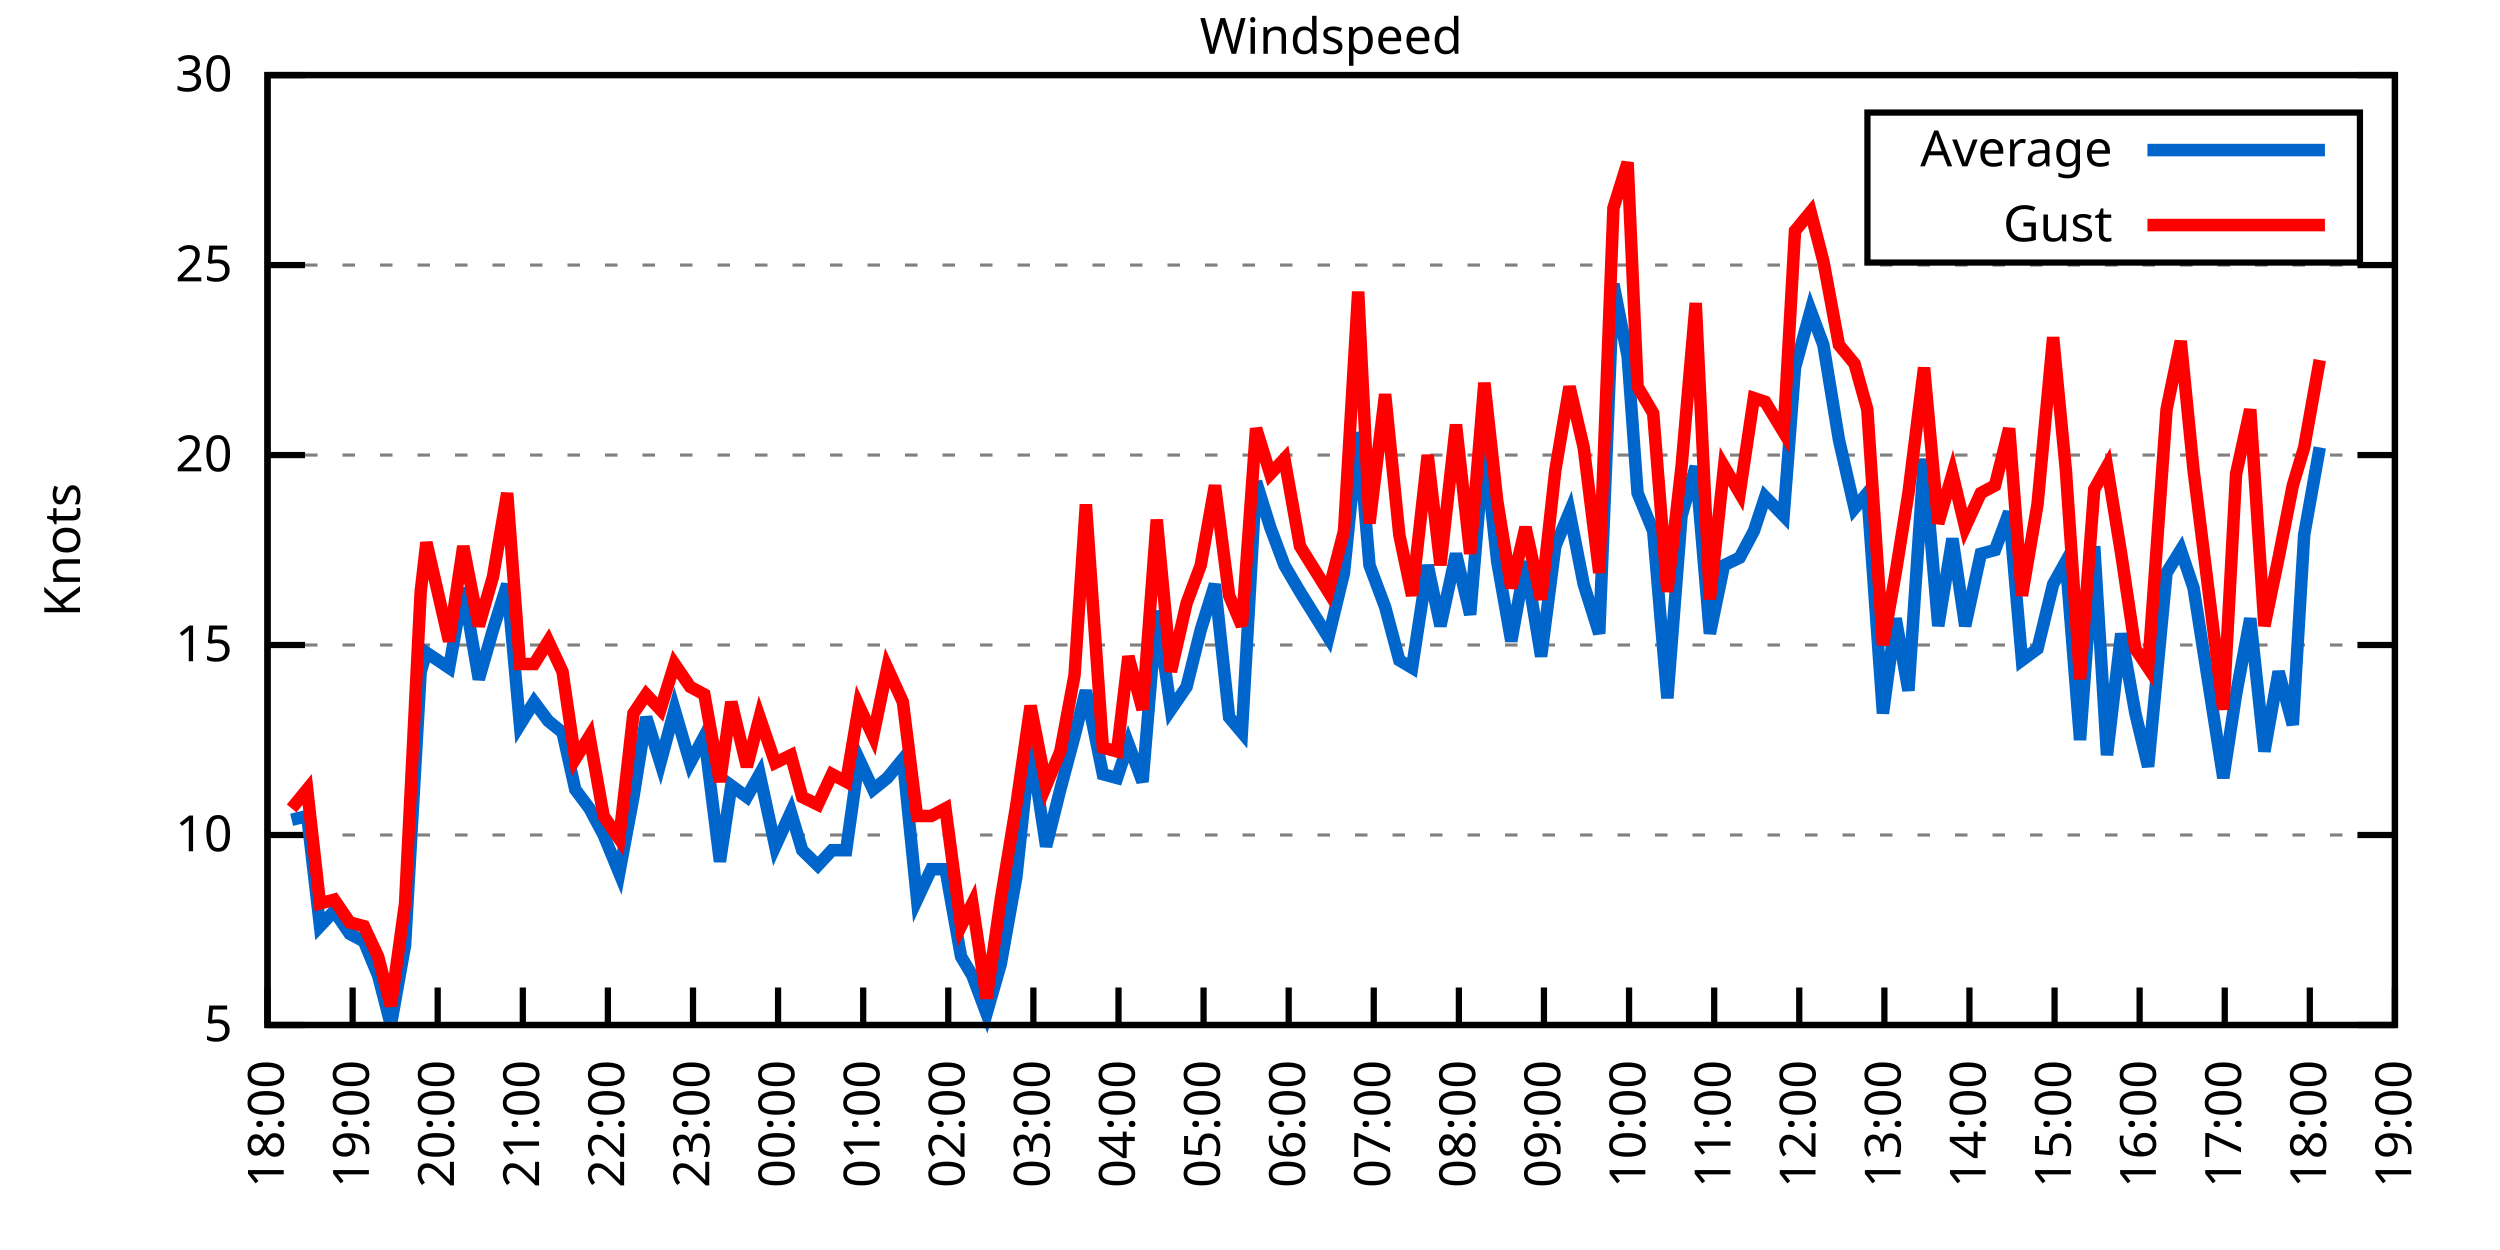
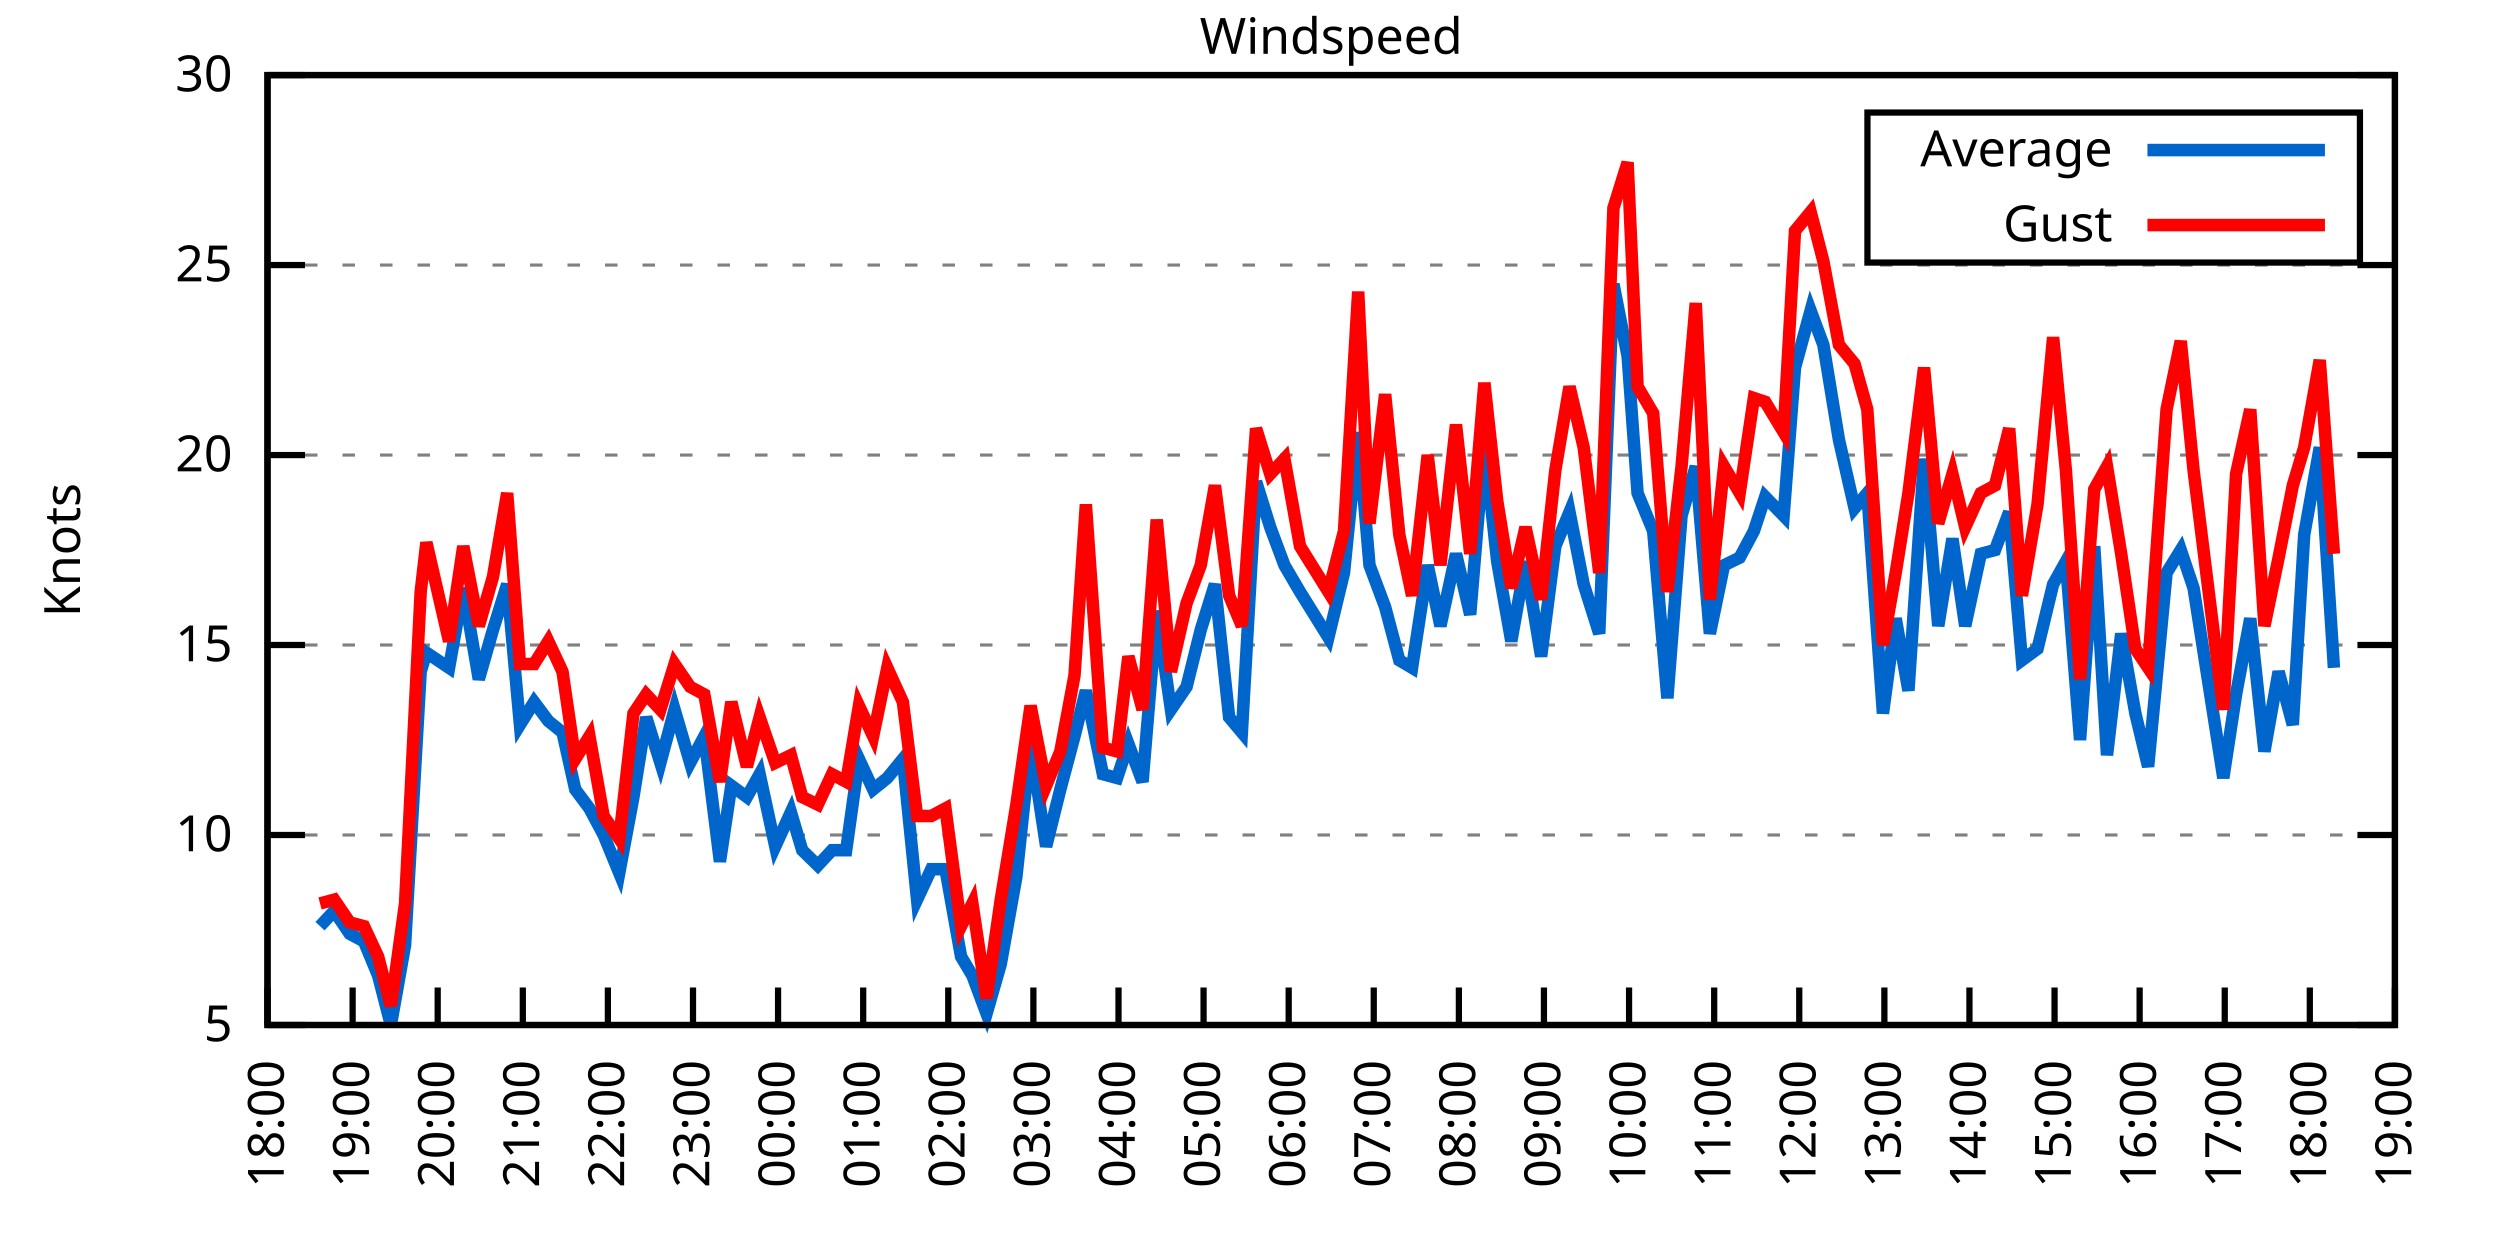
<svg xmlns="http://www.w3.org/2000/svg" xmlns:xlink="http://www.w3.org/1999/xlink" width="400" height="200" viewBox="0 0 400 200">
  <g id="gnuplot_canvas">
    <rect x="0" y="0" width="400" height="200" fill="none" />
    <defs>
      <circle id="gpDot" r="0.5" stroke-width="0.5" stroke="currentColor" />
      <path id="gpPt0" stroke-width="0.333" stroke="currentColor" d="M-1,0 h2 M0,-1 v2" />
      <path id="gpPt1" stroke-width="0.333" stroke="currentColor" d="M-1,-1 L1,1 M1,-1 L-1,1" />
      <path id="gpPt2" stroke-width="0.333" stroke="currentColor" d="M-1,0 L1,0 M0,-1 L0,1 M-1,-1 L1,1 M-1,1 L1,-1" />
      <rect id="gpPt3" stroke-width="0.333" stroke="currentColor" x="-1" y="-1" width="2" height="2" />
      <rect id="gpPt4" stroke-width="0.333" stroke="currentColor" fill="currentColor" x="-1" y="-1" width="2" height="2" />
      <circle id="gpPt5" stroke-width="0.333" stroke="currentColor" cx="0" cy="0" r="1" />
      <use xlink:href="#gpPt5" id="gpPt6" fill="currentColor" stroke="none" />
      <path id="gpPt7" stroke-width="0.333" stroke="currentColor" d="M0,-1.33 L-1.33,0.67 L1.33,0.67 z" />
      <use xlink:href="#gpPt7" id="gpPt8" fill="currentColor" stroke="none" />
      <use xlink:href="#gpPt7" id="gpPt9" stroke="currentColor" transform="rotate(180)" />
      <use xlink:href="#gpPt9" id="gpPt10" fill="currentColor" stroke="none" />
      <use xlink:href="#gpPt3" id="gpPt11" stroke="currentColor" transform="rotate(45)" />
      <use xlink:href="#gpPt11" id="gpPt12" fill="currentColor" stroke="none" />
      <path id="gpPt13" stroke-width="0.333" stroke="currentColor" d="M0,1.330 L1.265,0.411 L0.782,-1.067 L-0.782,-1.076 L-1.265,0.411 z" />
      <use xlink:href="#gpPt13" id="gpPt14" fill="currentColor" stroke="none" />
      <filter id="textbox" filterUnits="objectBoundingBox" x="0" y="0" height="1" width="1">
        <feFlood flood-color="white" flood-opacity="1" result="bgnd" />
        <feComposite in="SourceGraphic" in2="bgnd" operator="atop" />
      </filter>
      <filter id="greybox" filterUnits="objectBoundingBox" x="0" y="0" height="1" width="1">
        <feFlood flood-color="lightgrey" flood-opacity="1" result="grey" />
        <feComposite in="SourceGraphic" in2="grey" operator="atop" />
      </filter>
    </defs>
    <g fill="none" color="white" stroke="currentColor" stroke-width="1.00" stroke-linecap="butt" stroke-linejoin="miter">
</g>
    <g fill="none" color="black" stroke="currentColor" stroke-width="1.00" stroke-linecap="butt" stroke-linejoin="miter">
      <g stroke="none" shape-rendering="crispEdges">
        <polygon fill="rgb(255, 255, 255)" points="42.80,164.00 383.18,164.00 383.18,12.02 42.80,12.02 " />
      </g>
    </g>
    <g fill="none" color="black" stroke="currentColor" stroke-width="1.00" stroke-linecap="butt" stroke-linejoin="miter">
</g>
    <g fill="none" color="black" stroke="black" stroke-width="0.50" stroke-linecap="butt" stroke-linejoin="miter">
</g>
    <g fill="none" color="gray" stroke="currentColor" stroke-width="0.50" stroke-linecap="butt" stroke-linejoin="miter">
      <path stroke="gray" stroke-dasharray="2,4" class="gridline" d="M42.80,164.00 L383.19,164.00  " />
    </g>
    <g fill="none" color="gray" stroke="gray" stroke-width="1.00" stroke-linecap="butt" stroke-linejoin="miter">
</g>
    <g fill="none" color="black" stroke="currentColor" stroke-width="1.00" stroke-linecap="butt" stroke-linejoin="miter">
      <path stroke="black" d="M42.80,164.00 L48.80,164.00 M383.19,164.00 L377.19,164.00  " />
      <g transform="translate(37.20,166.60)" stroke="none" fill="black" font-family="Sans" font-size="8.00" text-anchor="end">
        <text>
          <tspan font-family="Sans"> 5</tspan>
        </text>
      </g>
    </g>
    <g fill="none" color="black" stroke="currentColor" stroke-width="1.00" stroke-linecap="butt" stroke-linejoin="miter">
</g>
    <g fill="none" color="black" stroke="black" stroke-width="0.50" stroke-linecap="butt" stroke-linejoin="miter">
</g>
    <g fill="none" color="gray" stroke="currentColor" stroke-width="0.50" stroke-linecap="butt" stroke-linejoin="miter">
      <path stroke="gray" stroke-dasharray="2,4" class="gridline" d="M42.80,133.60 L383.19,133.60  " />
    </g>
    <g fill="none" color="gray" stroke="gray" stroke-width="1.00" stroke-linecap="butt" stroke-linejoin="miter">
</g>
    <g fill="none" color="black" stroke="currentColor" stroke-width="1.00" stroke-linecap="butt" stroke-linejoin="miter">
      <path stroke="black" d="M42.80,133.60 L48.80,133.60 M383.19,133.60 L377.19,133.60  " />
      <g transform="translate(37.20,136.20)" stroke="none" fill="black" font-family="Sans" font-size="8.00" text-anchor="end">
        <text>
          <tspan font-family="Sans"> 10</tspan>
        </text>
      </g>
    </g>
    <g fill="none" color="black" stroke="currentColor" stroke-width="1.00" stroke-linecap="butt" stroke-linejoin="miter">
</g>
    <g fill="none" color="black" stroke="black" stroke-width="0.50" stroke-linecap="butt" stroke-linejoin="miter">
</g>
    <g fill="none" color="gray" stroke="currentColor" stroke-width="0.50" stroke-linecap="butt" stroke-linejoin="miter">
      <path stroke="gray" stroke-dasharray="2,4" class="gridline" d="M42.80,103.20 L383.19,103.20  " />
    </g>
    <g fill="none" color="gray" stroke="gray" stroke-width="1.00" stroke-linecap="butt" stroke-linejoin="miter">
</g>
    <g fill="none" color="black" stroke="currentColor" stroke-width="1.00" stroke-linecap="butt" stroke-linejoin="miter">
      <path stroke="black" d="M42.80,103.20 L48.80,103.20 M383.19,103.20 L377.19,103.20  " />
      <g transform="translate(37.20,105.80)" stroke="none" fill="black" font-family="Sans" font-size="8.00" text-anchor="end">
        <text>
          <tspan font-family="Sans"> 15</tspan>
        </text>
      </g>
    </g>
    <g fill="none" color="black" stroke="currentColor" stroke-width="1.00" stroke-linecap="butt" stroke-linejoin="miter">
</g>
    <g fill="none" color="black" stroke="black" stroke-width="0.50" stroke-linecap="butt" stroke-linejoin="miter">
</g>
    <g fill="none" color="gray" stroke="currentColor" stroke-width="0.50" stroke-linecap="butt" stroke-linejoin="miter">
      <path stroke="gray" stroke-dasharray="2,4" class="gridline" d="M42.80,72.81 L383.19,72.81  " />
    </g>
    <g fill="none" color="gray" stroke="gray" stroke-width="1.00" stroke-linecap="butt" stroke-linejoin="miter">
</g>
    <g fill="none" color="black" stroke="currentColor" stroke-width="1.00" stroke-linecap="butt" stroke-linejoin="miter">
      <path stroke="black" d="M42.80,72.81 L48.80,72.81 M383.19,72.81 L377.19,72.81  " />
      <g transform="translate(37.20,75.41)" stroke="none" fill="black" font-family="Sans" font-size="8.00" text-anchor="end">
        <text>
          <tspan font-family="Sans"> 20</tspan>
        </text>
      </g>
    </g>
    <g fill="none" color="black" stroke="currentColor" stroke-width="1.00" stroke-linecap="butt" stroke-linejoin="miter">
</g>
    <g fill="none" color="black" stroke="black" stroke-width="0.50" stroke-linecap="butt" stroke-linejoin="miter">
</g>
    <g fill="none" color="gray" stroke="currentColor" stroke-width="0.50" stroke-linecap="butt" stroke-linejoin="miter">
      <path stroke="gray" stroke-dasharray="2,4" class="gridline" d="M42.80,42.41 L383.19,42.41  " />
    </g>
    <g fill="none" color="gray" stroke="gray" stroke-width="1.00" stroke-linecap="butt" stroke-linejoin="miter">
</g>
    <g fill="none" color="black" stroke="currentColor" stroke-width="1.00" stroke-linecap="butt" stroke-linejoin="miter">
      <path stroke="black" d="M42.80,42.41 L48.80,42.41 M383.19,42.41 L377.19,42.41  " />
      <g transform="translate(37.20,45.01)" stroke="none" fill="black" font-family="Sans" font-size="8.00" text-anchor="end">
        <text>
          <tspan font-family="Sans"> 25</tspan>
        </text>
      </g>
    </g>
    <g fill="none" color="black" stroke="currentColor" stroke-width="1.00" stroke-linecap="butt" stroke-linejoin="miter">
</g>
    <g fill="none" color="black" stroke="black" stroke-width="0.50" stroke-linecap="butt" stroke-linejoin="miter">
</g>
    <g fill="none" color="gray" stroke="currentColor" stroke-width="0.50" stroke-linecap="butt" stroke-linejoin="miter">
      <path stroke="gray" stroke-dasharray="2,4" class="gridline" d="M42.80,12.01 L383.19,12.01  " />
    </g>
    <g fill="none" color="gray" stroke="gray" stroke-width="1.00" stroke-linecap="butt" stroke-linejoin="miter">
</g>
    <g fill="none" color="black" stroke="currentColor" stroke-width="1.00" stroke-linecap="butt" stroke-linejoin="miter">
      <path stroke="black" d="M42.80,12.01 L48.80,12.01 M383.19,12.01 L377.19,12.01  " />
      <g transform="translate(37.20,14.61)" stroke="none" fill="black" font-family="Sans" font-size="8.00" text-anchor="end">
        <text>
          <tspan font-family="Sans"> 30</tspan>
        </text>
      </g>
    </g>
    <g fill="none" color="black" stroke="currentColor" stroke-width="1.00" stroke-linecap="butt" stroke-linejoin="miter">
      <path stroke="black" d="M42.80,164.00 L42.80,158.00  " />
      <g transform="translate(45.40,169.60) rotate(270.00)" stroke="none" fill="black" font-family="Sans" font-size="8.00" text-anchor="end">
        <text>
          <tspan font-family="Sans">18:00</tspan>
        </text>
      </g>
    </g>
    <g fill="none" color="black" stroke="currentColor" stroke-width="1.00" stroke-linecap="butt" stroke-linejoin="miter">
      <path stroke="black" d="M56.42,164.00 L56.42,158.00  " />
      <g transform="translate(59.02,169.60) rotate(270.00)" stroke="none" fill="black" font-family="Sans" font-size="8.00" text-anchor="end">
        <text>
          <tspan font-family="Sans">19:00</tspan>
        </text>
      </g>
    </g>
    <g fill="none" color="black" stroke="currentColor" stroke-width="1.00" stroke-linecap="butt" stroke-linejoin="miter">
      <path stroke="black" d="M70.03,164.00 L70.03,158.00  " />
      <g transform="translate(72.63,169.60) rotate(270.00)" stroke="none" fill="black" font-family="Sans" font-size="8.00" text-anchor="end">
        <text>
          <tspan font-family="Sans">20:00</tspan>
        </text>
      </g>
    </g>
    <g fill="none" color="black" stroke="currentColor" stroke-width="1.00" stroke-linecap="butt" stroke-linejoin="miter">
      <path stroke="black" d="M83.65,164.00 L83.65,158.00  " />
      <g transform="translate(86.25,169.60) rotate(270.00)" stroke="none" fill="black" font-family="Sans" font-size="8.00" text-anchor="end">
        <text>
          <tspan font-family="Sans">21:00</tspan>
        </text>
      </g>
    </g>
    <g fill="none" color="black" stroke="currentColor" stroke-width="1.00" stroke-linecap="butt" stroke-linejoin="miter">
      <path stroke="black" d="M97.26,164.00 L97.26,158.00  " />
      <g transform="translate(99.86,169.60) rotate(270.00)" stroke="none" fill="black" font-family="Sans" font-size="8.00" text-anchor="end">
        <text>
          <tspan font-family="Sans">22:00</tspan>
        </text>
      </g>
    </g>
    <g fill="none" color="black" stroke="currentColor" stroke-width="1.00" stroke-linecap="butt" stroke-linejoin="miter">
      <path stroke="black" d="M110.88,164.00 L110.88,158.00  " />
      <g transform="translate(113.48,169.60) rotate(270.00)" stroke="none" fill="black" font-family="Sans" font-size="8.00" text-anchor="end">
        <text>
          <tspan font-family="Sans">23:00</tspan>
        </text>
      </g>
    </g>
    <g fill="none" color="black" stroke="currentColor" stroke-width="1.00" stroke-linecap="butt" stroke-linejoin="miter">
      <path stroke="black" d="M124.49,164.00 L124.49,158.00  " />
      <g transform="translate(127.09,169.60) rotate(270.00)" stroke="none" fill="black" font-family="Sans" font-size="8.00" text-anchor="end">
        <text>
          <tspan font-family="Sans">00:00</tspan>
        </text>
      </g>
    </g>
    <g fill="none" color="black" stroke="currentColor" stroke-width="1.00" stroke-linecap="butt" stroke-linejoin="miter">
      <path stroke="black" d="M138.11,164.00 L138.11,158.00  " />
      <g transform="translate(140.71,169.60) rotate(270.00)" stroke="none" fill="black" font-family="Sans" font-size="8.00" text-anchor="end">
        <text>
          <tspan font-family="Sans">01:00</tspan>
        </text>
      </g>
    </g>
    <g fill="none" color="black" stroke="currentColor" stroke-width="1.00" stroke-linecap="butt" stroke-linejoin="miter">
      <path stroke="black" d="M151.72,164.00 L151.72,158.00  " />
      <g transform="translate(154.32,169.60) rotate(270.00)" stroke="none" fill="black" font-family="Sans" font-size="8.00" text-anchor="end">
        <text>
          <tspan font-family="Sans">02:00</tspan>
        </text>
      </g>
    </g>
    <g fill="none" color="black" stroke="currentColor" stroke-width="1.00" stroke-linecap="butt" stroke-linejoin="miter">
      <path stroke="black" d="M165.34,164.00 L165.34,158.00  " />
      <g transform="translate(167.94,169.60) rotate(270.00)" stroke="none" fill="black" font-family="Sans" font-size="8.00" text-anchor="end">
        <text>
          <tspan font-family="Sans">03:00</tspan>
        </text>
      </g>
    </g>
    <g fill="none" color="black" stroke="currentColor" stroke-width="1.00" stroke-linecap="butt" stroke-linejoin="miter">
      <path stroke="black" d="M178.96,164.00 L178.96,158.00  " />
      <g transform="translate(181.56,169.60) rotate(270.00)" stroke="none" fill="black" font-family="Sans" font-size="8.00" text-anchor="end">
        <text>
          <tspan font-family="Sans">04:00</tspan>
        </text>
      </g>
    </g>
    <g fill="none" color="black" stroke="currentColor" stroke-width="1.00" stroke-linecap="butt" stroke-linejoin="miter">
      <path stroke="black" d="M192.57,164.00 L192.57,158.00  " />
      <g transform="translate(195.17,169.60) rotate(270.00)" stroke="none" fill="black" font-family="Sans" font-size="8.00" text-anchor="end">
        <text>
          <tspan font-family="Sans">05:00</tspan>
        </text>
      </g>
    </g>
    <g fill="none" color="black" stroke="currentColor" stroke-width="1.00" stroke-linecap="butt" stroke-linejoin="miter">
      <path stroke="black" d="M206.19,164.00 L206.19,158.00  " />
      <g transform="translate(208.79,169.60) rotate(270.00)" stroke="none" fill="black" font-family="Sans" font-size="8.00" text-anchor="end">
        <text>
          <tspan font-family="Sans">06:00</tspan>
        </text>
      </g>
    </g>
    <g fill="none" color="black" stroke="currentColor" stroke-width="1.00" stroke-linecap="butt" stroke-linejoin="miter">
      <path stroke="black" d="M219.80,164.00 L219.80,158.00  " />
      <g transform="translate(222.40,169.60) rotate(270.00)" stroke="none" fill="black" font-family="Sans" font-size="8.00" text-anchor="end">
        <text>
          <tspan font-family="Sans">07:00</tspan>
        </text>
      </g>
    </g>
    <g fill="none" color="black" stroke="currentColor" stroke-width="1.00" stroke-linecap="butt" stroke-linejoin="miter">
      <path stroke="black" d="M233.42,164.00 L233.42,158.00  " />
      <g transform="translate(236.02,169.60) rotate(270.00)" stroke="none" fill="black" font-family="Sans" font-size="8.00" text-anchor="end">
        <text>
          <tspan font-family="Sans">08:00</tspan>
        </text>
      </g>
    </g>
    <g fill="none" color="black" stroke="currentColor" stroke-width="1.00" stroke-linecap="butt" stroke-linejoin="miter">
      <path stroke="black" d="M247.03,164.00 L247.03,158.00  " />
      <g transform="translate(249.63,169.60) rotate(270.00)" stroke="none" fill="black" font-family="Sans" font-size="8.00" text-anchor="end">
        <text>
          <tspan font-family="Sans">09:00</tspan>
        </text>
      </g>
    </g>
    <g fill="none" color="black" stroke="currentColor" stroke-width="1.00" stroke-linecap="butt" stroke-linejoin="miter">
      <path stroke="black" d="M260.65,164.00 L260.65,158.00  " />
      <g transform="translate(263.25,169.60) rotate(270.00)" stroke="none" fill="black" font-family="Sans" font-size="8.00" text-anchor="end">
        <text>
          <tspan font-family="Sans">10:00</tspan>
        </text>
      </g>
    </g>
    <g fill="none" color="black" stroke="currentColor" stroke-width="1.00" stroke-linecap="butt" stroke-linejoin="miter">
      <path stroke="black" d="M274.27,164.00 L274.27,158.00  " />
      <g transform="translate(276.87,169.60) rotate(270.00)" stroke="none" fill="black" font-family="Sans" font-size="8.00" text-anchor="end">
        <text>
          <tspan font-family="Sans">11:00</tspan>
        </text>
      </g>
    </g>
    <g fill="none" color="black" stroke="currentColor" stroke-width="1.00" stroke-linecap="butt" stroke-linejoin="miter">
      <path stroke="black" d="M287.88,164.00 L287.88,158.00  " />
      <g transform="translate(290.48,169.60) rotate(270.00)" stroke="none" fill="black" font-family="Sans" font-size="8.00" text-anchor="end">
        <text>
          <tspan font-family="Sans">12:00</tspan>
        </text>
      </g>
    </g>
    <g fill="none" color="black" stroke="currentColor" stroke-width="1.00" stroke-linecap="butt" stroke-linejoin="miter">
      <path stroke="black" d="M301.50,164.00 L301.50,158.00  " />
      <g transform="translate(304.10,169.60) rotate(270.00)" stroke="none" fill="black" font-family="Sans" font-size="8.00" text-anchor="end">
        <text>
          <tspan font-family="Sans">13:00</tspan>
        </text>
      </g>
    </g>
    <g fill="none" color="black" stroke="currentColor" stroke-width="1.00" stroke-linecap="butt" stroke-linejoin="miter">
      <path stroke="black" d="M315.11,164.00 L315.11,158.00  " />
      <g transform="translate(317.71,169.60) rotate(270.00)" stroke="none" fill="black" font-family="Sans" font-size="8.00" text-anchor="end">
        <text>
          <tspan font-family="Sans">14:00</tspan>
        </text>
      </g>
    </g>
    <g fill="none" color="black" stroke="currentColor" stroke-width="1.00" stroke-linecap="butt" stroke-linejoin="miter">
      <path stroke="black" d="M328.73,164.00 L328.73,158.00  " />
      <g transform="translate(331.33,169.60) rotate(270.00)" stroke="none" fill="black" font-family="Sans" font-size="8.00" text-anchor="end">
        <text>
          <tspan font-family="Sans">15:00</tspan>
        </text>
      </g>
    </g>
    <g fill="none" color="black" stroke="currentColor" stroke-width="1.00" stroke-linecap="butt" stroke-linejoin="miter">
      <path stroke="black" d="M342.34,164.00 L342.34,158.00  " />
      <g transform="translate(344.94,169.60) rotate(270.00)" stroke="none" fill="black" font-family="Sans" font-size="8.00" text-anchor="end">
        <text>
          <tspan font-family="Sans">16:00</tspan>
        </text>
      </g>
    </g>
    <g fill="none" color="black" stroke="currentColor" stroke-width="1.00" stroke-linecap="butt" stroke-linejoin="miter">
      <path stroke="black" d="M355.96,164.00 L355.96,158.00  " />
      <g transform="translate(358.56,169.60) rotate(270.00)" stroke="none" fill="black" font-family="Sans" font-size="8.00" text-anchor="end">
        <text>
          <tspan font-family="Sans">17:00</tspan>
        </text>
      </g>
    </g>
    <g fill="none" color="black" stroke="currentColor" stroke-width="1.00" stroke-linecap="butt" stroke-linejoin="miter">
      <path stroke="black" d="M369.57,164.00 L369.57,158.00  " />
      <g transform="translate(372.17,169.60) rotate(270.00)" stroke="none" fill="black" font-family="Sans" font-size="8.00" text-anchor="end">
        <text>
          <tspan font-family="Sans">18:00</tspan>
        </text>
      </g>
    </g>
    <g fill="none" color="black" stroke="currentColor" stroke-width="1.00" stroke-linecap="butt" stroke-linejoin="miter">
      <path stroke="black" d="M383.19,164.00 L383.19,158.00  " />
      <g transform="translate(385.79,169.60) rotate(270.00)" stroke="none" fill="black" font-family="Sans" font-size="8.00" text-anchor="end">
        <text>
          <tspan font-family="Sans">19:00</tspan>
        </text>
      </g>
    </g>
    <g fill="none" color="black" stroke="currentColor" stroke-width="1.00" stroke-linecap="butt" stroke-linejoin="miter">
</g>
    <g fill="none" color="black" stroke="currentColor" stroke-width="1.00" stroke-linecap="butt" stroke-linejoin="miter">
      <path stroke="black" d="M42.80,12.01 L42.80,164.00 L383.19,164.00 L383.19,12.01 L42.80,12.01 Z  " />
    </g>
    <g fill="none" color="black" stroke="currentColor" stroke-width="1.00" stroke-linecap="butt" stroke-linejoin="miter">
</g>
    <g fill="none" color="black" stroke="currentColor" stroke-width="1.00" stroke-linecap="butt" stroke-linejoin="miter">
      <path stroke="black" d="M298.79,42.01 L298.79,18.01 L377.59,18.01 L377.59,42.01 L298.79,42.01 Z  " />
    </g>
    <g id="Windspeed_plot_1">
      <g fill="none" color="white" stroke="black" stroke-width="2.00" stroke-linecap="butt" stroke-linejoin="miter">
</g>
      <g fill="none" color="black" stroke="currentColor" stroke-width="2.00" stroke-linecap="butt" stroke-linejoin="miter">
        <g transform="translate(337.99,26.61)" stroke="none" fill="black" font-family="Sans" font-size="8.00" text-anchor="end">
          <text>
            <tspan font-family="Sans">Average</tspan>
          </text>
        </g>
      </g>
      <g fill="none" color="black" stroke="currentColor" stroke-width="2.00" stroke-linecap="butt" stroke-linejoin="miter">
-         <path stroke="rgb(  0, 102, 204)" d="M343.59,24.01 L371.99,24.01 M46.66,131.17 L49.15,130.56 L51.20,148.19 L53.47,145.76 L55.96,149.41 L58.23,150.62   L60.50,156.10 L62.54,164.00 L64.81,151.23 L67.31,107.46 L68.22,104.42 L71.85,106.85 L74.12,94.08 L76.61,108.68   L78.88,100.77 L81.15,93.48 L83.19,115.97 L85.46,112.32 L87.73,115.36 L90.00,117.19 L92.04,126.31 L94.31,129.35   L96.58,133.60 L99.08,139.68 L101.35,127.52 L103.39,114.76 L105.66,122.05 L107.93,113.54 L110.42,122.05 L112.69,117.80   L115.19,137.86 L117.01,125.70 L119.50,127.52 L121.54,123.87 L124.04,135.43 L126.54,129.95 L128.35,136.03 L130.85,138.47   L133.12,136.03 L135.39,136.03 L137.43,121.44 L139.70,126.31 L141.97,124.48 L144.46,121.44 L146.73,143.94 L149.00,139.07   L151.27,139.07 L153.77,153.06 L155.58,156.10 L157.85,162.18 L160.12,154.27 L162.62,140.29 L164.89,119.01 L167.38,135.43   L169.65,126.31 L171.92,117.80 L173.74,110.50 L176.46,123.87 L178.73,124.48 L180.54,119.01 L182.81,125.09 L185.08,97.73   L187.35,113.54 L189.85,109.89 L192.12,100.77 L194.39,93.48 L196.66,114.76 L198.70,117.19 L200.97,77.06 L203.24,84.36   L205.51,90.44 L208.00,94.69 L212.54,101.99 L215.04,91.65 L217.31,69.16 L219.12,90.44 L221.62,97.12 L223.89,105.64   L225.93,106.85 L228.43,90.44 L230.47,100.16 L232.96,88.61 L235.23,98.34 L237.50,70.98 L239.55,89.83 L241.81,102.60   L244.08,89.83 L246.58,105.03 L248.85,87.40 L251.12,81.93 L253.39,93.48 L255.88,101.38 L258.15,45.45 L260.42,57.00   L262.01,78.89 L264.51,84.97 L266.78,111.72 L269.05,82.53 L271.32,74.63 L273.58,101.38 L275.85,90.44 L278.35,89.22   L280.62,84.97 L282.43,79.49 L285.38,82.53 L287.20,58.82 L289.70,49.70 L291.74,55.18 L294.23,70.37 L296.73,81.32   L298.77,78.89 L301.27,114.15 L303.31,98.95 L305.35,110.50 L307.85,73.41 L310.12,100.16 L312.39,86.18 L314.43,100.16   L316.93,88.61 L319.20,88.00 L321.47,81.93 L323.51,105.64 L326.00,103.81 L328.50,93.48 L330.54,89.83 L332.81,118.40   L335.08,87.40 L337.12,120.83 L339.39,101.38 L341.66,114.15 L343.70,122.66 L346.65,91.65 L348.92,88.00 L350.97,94.08   L355.73,124.48 L357.77,111.11 L360.04,98.95 L362.31,120.23 L364.58,107.46 L366.85,115.97 L368.67,85.57 L371.16,71.59    " />
+         <path stroke="rgb(  0, 102, 204)" d="M343.59,24.01 L371.99,24.01 M51.20,148.19 L53.47,145.76 L55.96,149.41 L58.23,150.62 L60.50,156.10 L62.54,164.00   L64.81,151.23 L67.31,107.46 L68.22,104.42 L71.85,106.85 L74.12,94.08 L76.61,108.68 L78.88,100.77 L81.15,93.48   L83.19,115.97 L85.46,112.32 L87.73,115.36 L90.00,117.19 L92.04,126.31 L94.31,129.35 L96.58,133.60 L99.08,139.68   L101.35,127.52 L103.39,114.76 L105.66,122.05 L107.93,113.54 L110.42,122.05 L112.69,117.80 L115.19,137.86 L117.01,125.70   L119.50,127.52 L121.54,123.87 L124.04,135.43 L126.54,129.95 L128.35,136.03 L130.85,138.47 L133.12,136.03 L135.39,136.03   L137.43,121.44 L139.70,126.31 L141.97,124.48 L144.46,121.44 L146.73,143.94 L149.00,139.07 L151.27,139.07 L153.77,153.06   L155.58,156.10 L157.85,162.18 L160.12,154.27 L162.62,140.29 L164.89,119.01 L167.38,135.43 L169.65,126.31 L171.92,117.80   L173.74,110.50 L176.46,123.87 L178.73,124.48 L180.54,119.01 L182.81,125.09 L185.08,97.73 L187.35,113.54 L189.85,109.89   L192.12,100.77 L194.39,93.48 L196.66,114.76 L198.70,117.19 L200.97,77.06 L203.24,84.36 L205.51,90.44 L208.00,94.69   L212.54,101.99 L215.04,91.65 L217.31,69.16 L219.12,90.44 L221.62,97.12 L223.89,105.64 L225.93,106.85 L228.43,90.44   L230.47,100.16 L232.96,88.61 L235.23,98.34 L237.50,70.98 L239.55,89.83 L241.81,102.60 L244.08,89.83 L246.58,105.03   L248.85,87.40 L251.12,81.93 L253.39,93.48 L255.88,101.38 L258.15,45.45 L260.42,57.00 L262.01,78.89 L264.51,84.97   L266.78,111.72 L269.05,82.53 L271.32,74.63 L273.58,101.38 L275.85,90.44 L278.35,89.22 L280.62,84.97 L282.43,79.49   L285.38,82.53 L287.20,58.82 L289.70,49.70 L291.74,55.18 L294.23,70.37 L296.73,81.32 L298.77,78.89 L301.27,114.15   L303.31,98.95 L305.35,110.50 L307.85,73.41 L310.12,100.16 L312.39,86.18 L314.43,100.16 L316.93,88.61 L319.20,88.00   L321.47,81.93 L323.51,105.64 L326.00,103.81 L328.50,93.48 L330.54,89.83 L332.81,118.40 L335.08,87.40 L337.12,120.83   L339.39,101.38 L341.66,114.15 L343.70,122.66 L346.65,91.65 L348.92,88.00 L350.97,94.08 L355.73,124.48 L357.77,111.11   L360.04,98.95 L362.31,120.23 L364.58,107.46 L366.85,115.97 L368.67,85.57 L371.16,71.59 L373.43,106.85  " />
      </g>
    </g>
    <g id="Windspeed_plot_2">
      <g fill="none" color="black" stroke="currentColor" stroke-width="2.00" stroke-linecap="butt" stroke-linejoin="miter">
        <g transform="translate(337.99,38.61)" stroke="none" fill="black" font-family="Sans" font-size="8.00" text-anchor="end">
          <text>
            <tspan font-family="Sans">Gust</tspan>
          </text>
        </g>
      </g>
      <g fill="none" color="black" stroke="currentColor" stroke-width="2.00" stroke-linecap="butt" stroke-linejoin="miter">
-         <path stroke="rgb(255,   0,   0)" d="M343.59,36.01 L371.99,36.01 M46.66,129.35 L49.15,126.31 L51.20,144.55 L53.47,143.94 L55.96,147.59 L58.23,148.19   L60.50,153.06 L62.54,160.96 L64.81,144.55 L67.31,94.69 L68.22,86.79 L71.85,102.60 L74.12,87.40 L76.61,100.16   L78.88,92.26 L81.15,78.89 L83.19,106.24 L85.46,106.24 L87.73,102.60 L90.00,107.46 L92.04,121.44 L94.31,117.80   L96.58,130.56 L99.08,134.21 L101.35,114.15 L103.39,111.11 L105.66,113.54 L107.93,106.24 L110.42,109.89 L112.69,111.11   L115.19,125.09 L117.01,112.32 L119.50,122.66 L121.54,114.76 L124.04,122.05 L126.54,120.83 L128.35,127.52 L130.85,128.74   L133.12,123.87 L135.39,125.09 L137.43,112.93 L139.70,117.80 L141.97,106.85 L144.46,112.32 L146.73,130.56 L149.00,130.56   L151.27,129.35 L153.77,148.19 L155.58,144.55 L157.85,159.74 L160.12,143.94 L162.62,128.74 L164.89,112.93 L167.38,125.70   L169.65,120.23 L171.92,108.07 L173.74,80.71 L176.46,119.62 L178.73,120.23 L180.54,105.03 L182.81,113.54 L185.08,83.14   L187.35,107.46 L189.85,96.52 L192.12,90.44 L194.39,77.67 L196.66,95.30 L198.70,100.16 L200.97,68.55 L203.24,75.85   L205.51,73.41 L208.00,87.40 L212.54,94.69 L215.04,84.97 L217.31,46.66 L219.12,83.75 L221.62,63.08 L223.89,85.57   L225.93,95.30 L228.43,72.81 L230.47,90.44 L232.96,67.94 L235.23,88.61 L237.50,61.25 L239.55,80.10 L241.81,94.08   L244.08,84.36 L246.58,95.91 L248.85,75.24 L251.12,61.86 L253.39,71.59 L255.88,91.65 L258.15,33.29 L260.42,25.99   L262.01,61.86 L264.51,66.12 L266.78,94.69 L269.05,74.63 L271.32,48.49 L273.58,95.91 L275.85,74.63 L278.35,78.89   L280.62,63.69 L282.43,64.29 L285.38,69.16 L287.20,36.94 L289.70,33.90 L291.74,41.80 L294.23,55.18 L296.73,58.21   L298.77,65.51 L301.27,103.20 L303.31,91.65 L305.35,78.89 L307.85,58.82 L310.12,83.75 L312.39,75.85 L314.43,84.36   L316.93,78.89 L319.20,77.67 L321.47,68.55 L323.51,95.30 L326.00,80.71 L328.50,53.96 L330.54,75.24 L332.81,108.68   L335.08,78.28 L337.12,74.63 L339.39,88.61 L341.66,103.81 L343.70,106.85 L346.65,65.51 L348.92,54.57 L350.97,75.24   L355.73,113.54 L357.77,75.85 L360.04,65.51 L362.31,100.16 L364.58,89.22 L366.85,77.67 L368.67,71.59 L371.16,57.61    " />
+         <path stroke="rgb(255,   0,   0)" d="M343.59,36.01 L371.99,36.01 M51.20,144.55 L53.47,143.94 L55.96,147.59 L58.23,148.19 L60.50,153.06 L62.54,160.96   L64.81,144.55 L67.31,94.69 L68.22,86.79 L71.85,102.60 L74.12,87.40 L76.61,100.16 L78.88,92.26 L81.15,78.89   L83.19,106.24 L85.46,106.24 L87.73,102.60 L90.00,107.46 L92.04,121.44 L94.31,117.80 L96.58,130.56 L99.08,134.21   L101.35,114.15 L103.39,111.11 L105.66,113.54 L107.93,106.24 L110.42,109.89 L112.69,111.11 L115.19,125.09 L117.01,112.32   L119.50,122.66 L121.54,114.76 L124.04,122.05 L126.54,120.83 L128.35,127.52 L130.85,128.74 L133.12,123.87 L135.39,125.09   L137.43,112.93 L139.70,117.80 L141.97,106.85 L144.46,112.32 L146.73,130.56 L149.00,130.56 L151.27,129.35 L153.77,148.19   L155.58,144.55 L157.85,159.74 L160.12,143.94 L162.62,128.74 L164.89,112.93 L167.38,125.70 L169.65,120.23 L171.92,108.07   L173.74,80.71 L176.46,119.62 L178.73,120.23 L180.54,105.03 L182.81,113.54 L185.08,83.14 L187.35,107.46 L189.85,96.52   L192.12,90.44 L194.39,77.67 L196.66,95.30 L198.70,100.16 L200.97,68.55 L203.24,75.85 L205.51,73.41 L208.00,87.40   L212.54,94.69 L215.04,84.97 L217.31,46.66 L219.12,83.75 L221.62,63.08 L223.89,85.57 L225.93,95.30 L228.43,72.81   L230.47,90.44 L232.96,67.94 L235.23,88.61 L237.50,61.25 L239.55,80.10 L241.81,94.08 L244.08,84.36 L246.58,95.91   L248.85,75.24 L251.12,61.86 L253.39,71.59 L255.88,91.65 L258.15,33.29 L260.42,25.99 L262.01,61.86 L264.51,66.12   L266.78,94.69 L269.05,74.63 L271.32,48.49 L273.58,95.91 L275.85,74.63 L278.35,78.89 L280.62,63.69 L282.43,64.29   L285.38,69.16 L287.20,36.94 L289.70,33.90 L291.74,41.80 L294.23,55.18 L296.73,58.21 L298.77,65.51 L301.27,103.20   L303.31,91.65 L305.35,78.89 L307.85,58.82 L310.12,83.75 L312.39,75.85 L314.43,84.36 L316.93,78.89 L319.20,77.67   L321.47,68.55 L323.51,95.30 L326.00,80.71 L328.50,53.96 L330.54,75.24 L332.81,108.68 L335.08,78.28 L337.12,74.63   L339.39,88.61 L341.66,103.81 L343.70,106.85 L346.65,65.51 L348.92,54.57 L350.97,75.24 L355.73,113.54 L357.77,75.85   L360.04,65.51 L362.31,100.16 L364.58,89.22 L366.85,77.67 L368.67,71.59 L371.16,57.61 L373.43,88.61  " />
      </g>
    </g>
    <g fill="none" color="black" stroke="currentColor" stroke-width="2.00" stroke-linecap="butt" stroke-linejoin="miter">
</g>
    <g fill="none" color="black" stroke="black" stroke-width="1.00" stroke-linecap="butt" stroke-linejoin="miter">
</g>
    <g fill="none" color="black" stroke="currentColor" stroke-width="1.00" stroke-linecap="butt" stroke-linejoin="miter">
      <path stroke="black" d="M42.80,12.01 L42.80,164.00 L383.19,164.00 L383.19,12.01 L42.80,12.01 Z  " />
      <g transform="translate(12.80,88.01) rotate(270.00)" stroke="none" fill="black" font-family="Sans" font-size="8.00" text-anchor="middle">
        <text>
          <tspan font-family="Sans">Knots</tspan>
        </text>
      </g>
    </g>
    <g fill="none" color="black" stroke="currentColor" stroke-width="1.00" stroke-linecap="butt" stroke-linejoin="miter">
</g>
    <g fill="none" color="black" stroke="currentColor" stroke-width="1.00" stroke-linecap="butt" stroke-linejoin="miter">
      <g transform="translate(212.99,8.61)" stroke="none" fill="black" font-family="Sans" font-size="8.00" text-anchor="middle">
        <text>
          <tspan font-family="Sans">Windspeed</tspan>
        </text>
      </g>
    </g>
    <g fill="none" color="black" stroke="currentColor" stroke-width="1.00" stroke-linecap="butt" stroke-linejoin="miter">
</g>
  </g>
</svg>
